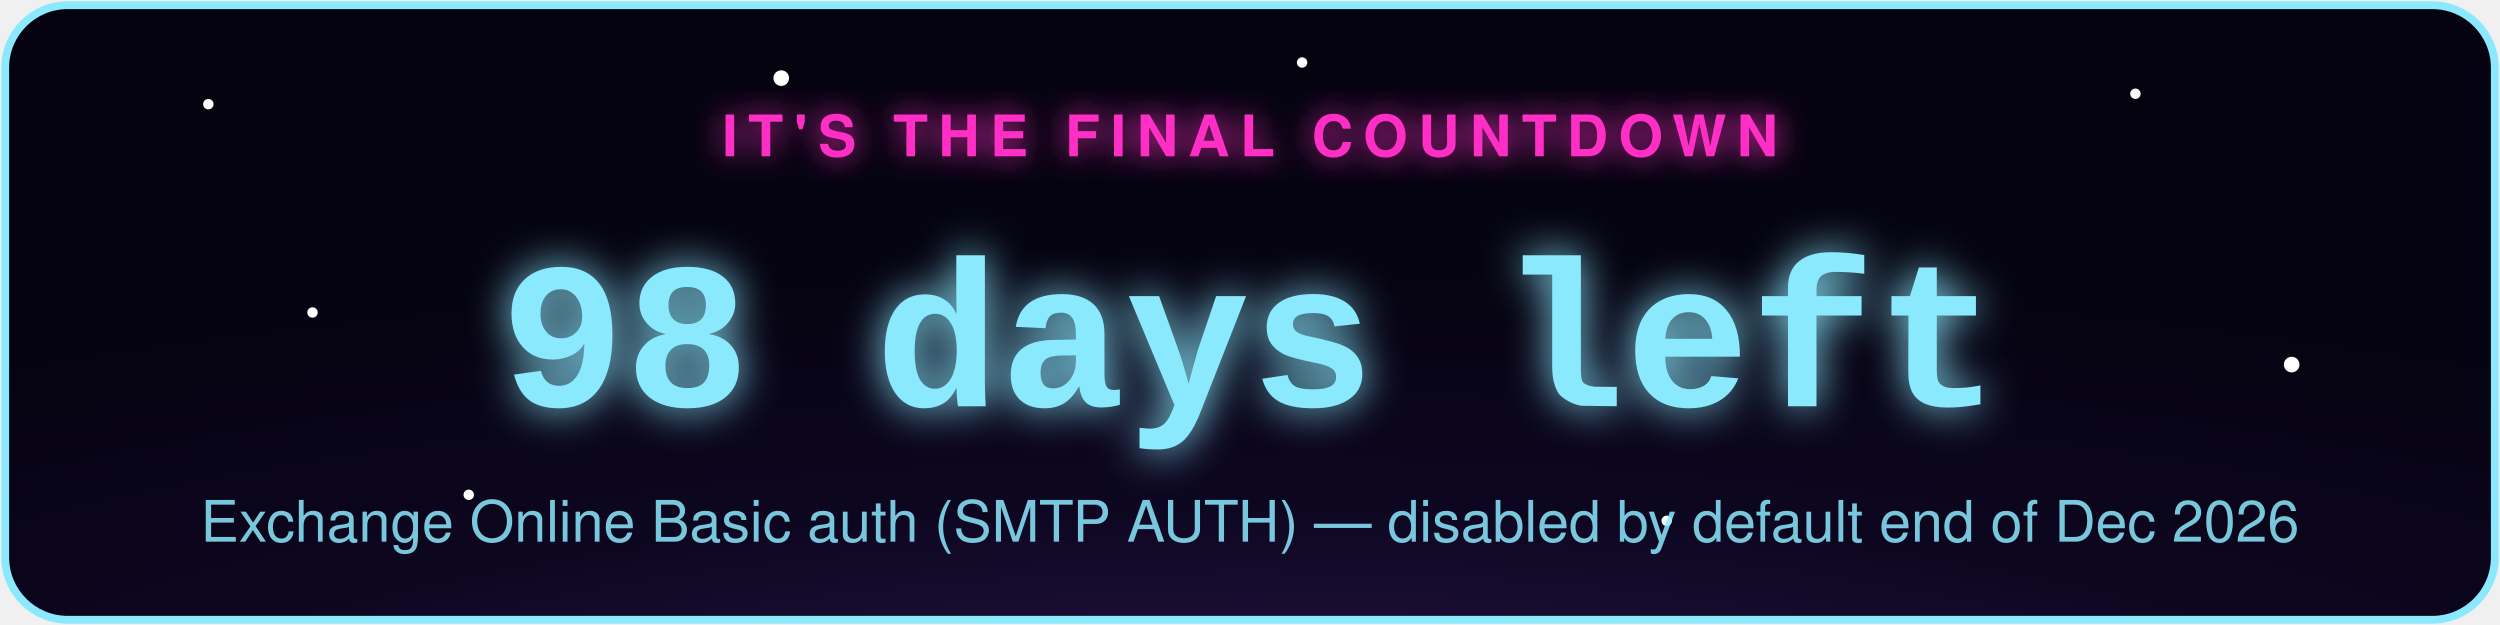
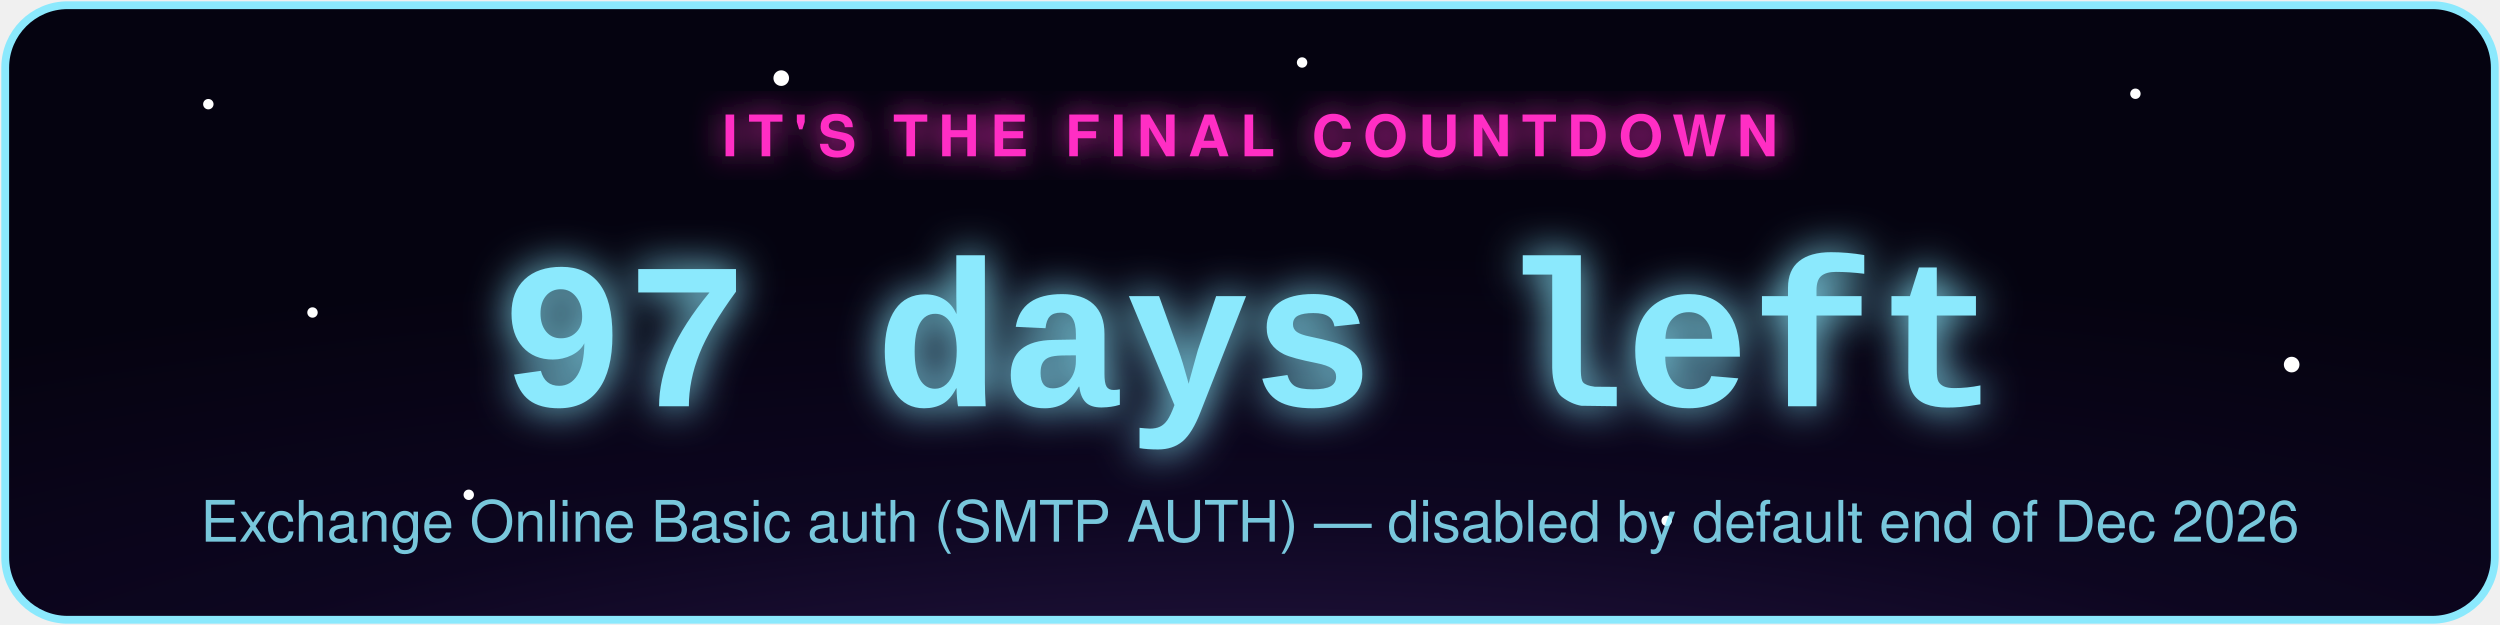
- <svg xmlns="http://www.w3.org/2000/svg" width="480" height="120" viewBox="0 0 480 120" role="img" aria-label="Exchange Online Basic auth (SMTP AUTH) countdown: 98 days left">
+ <svg xmlns="http://www.w3.org/2000/svg" width="480" height="120" viewBox="0 0 480 120" role="img" aria-label="Exchange Online Basic auth (SMTP AUTH) countdown: 97 days left">
  <defs>
    <radialGradient id="bg" cx="50%" cy="130%" r="90%">
      <stop offset="0%" stop-color="#2d1b4e" />
      <stop offset="55%" stop-color="#0d0620" />
      <stop offset="100%" stop-color="#050310" />
    </radialGradient>
    <filter id="glowPink" x="-50%" y="-50%" width="200%" height="200%">
      <feGaussianBlur stdDeviation="3" result="blur" />
      <feMerge>
        <feMergeNode in="blur" />
        <feMergeNode in="SourceGraphic" />
      </feMerge>
    </filter>
    <filter id="glowAccent" x="-50%" y="-50%" width="200%" height="200%">
      <feGaussianBlur stdDeviation="4" result="blur" />
      <feMerge>
        <feMergeNode in="blur" />
        <feMergeNode in="SourceGraphic" />
      </feMerge>
    </filter>
    <style>
      .pulse { animation: zc-pulse 2.2s ease-in-out infinite; }
      @keyframes zc-pulse { 0%, 100% { opacity: 0.85; } 50% { opacity: 1; } }
      .twinkle { animation: zc-twinkle 3s ease-in-out infinite; }
      @keyframes zc-twinkle { 0%, 100% { opacity: 0.15; } 50% { opacity: 0.9; } }
    </style>
  </defs>
  <rect x="1" y="1" width="478" height="118" rx="12" fill="url(#bg)" stroke="#8be9fd" stroke-width="1.5" />
  <circle class="twinkle" cx="40" cy="20" r="1" fill="#fff" style="animation-delay:0s" />
  <circle class="twinkle" cx="90" cy="95" r="1" fill="#fff" style="animation-delay:.6s" />
  <circle class="twinkle" cx="150" cy="15" r="1.5" fill="#fff" style="animation-delay:1.1s" />
  <circle class="twinkle" cx="320" cy="100" r="1" fill="#fff" style="animation-delay:.3s" />
  <circle class="twinkle" cx="410" cy="18" r="1" fill="#fff" style="animation-delay:1.6s" />
  <circle class="twinkle" cx="440" cy="70" r="1.5" fill="#fff" style="animation-delay:.9s" />
  <circle class="twinkle" cx="250" cy="12" r="1" fill="#fff" style="animation-delay:2s" />
  <circle class="twinkle" cx="60" cy="60" r="1" fill="#fff" style="animation-delay:1.3s" />
  <text x="240" y="30" text-anchor="middle" font-family="-apple-system,Segoe UI,Helvetica,Arial,sans-serif" font-size="11" letter-spacing="2" fill="#ff2ec4" filter="url(#glowPink)" class="pulse" style="text-transform:uppercase;font-weight:700;">IT'S THE FINAL COUNTDOWN</text>
-   <text x="240" y="78" text-anchor="middle" font-family="Courier New,monospace" font-weight="700" font-size="40" fill="#8be9fd" filter="url(#glowAccent)" class="pulse">98 days left</text>
+   <text x="240" y="78" text-anchor="middle" font-family="Courier New,monospace" font-weight="700" font-size="40" fill="#8be9fd" filter="url(#glowAccent)" class="pulse">97 days left</text>
  <text x="240" y="104" text-anchor="middle" font-family="-apple-system,Segoe UI,Helvetica,Arial,sans-serif" font-size="11" fill="#8be9fd" opacity="0.85">Exchange Online Basic auth (SMTP AUTH) — disabled by default end of Dec 2026</text>
</svg>
